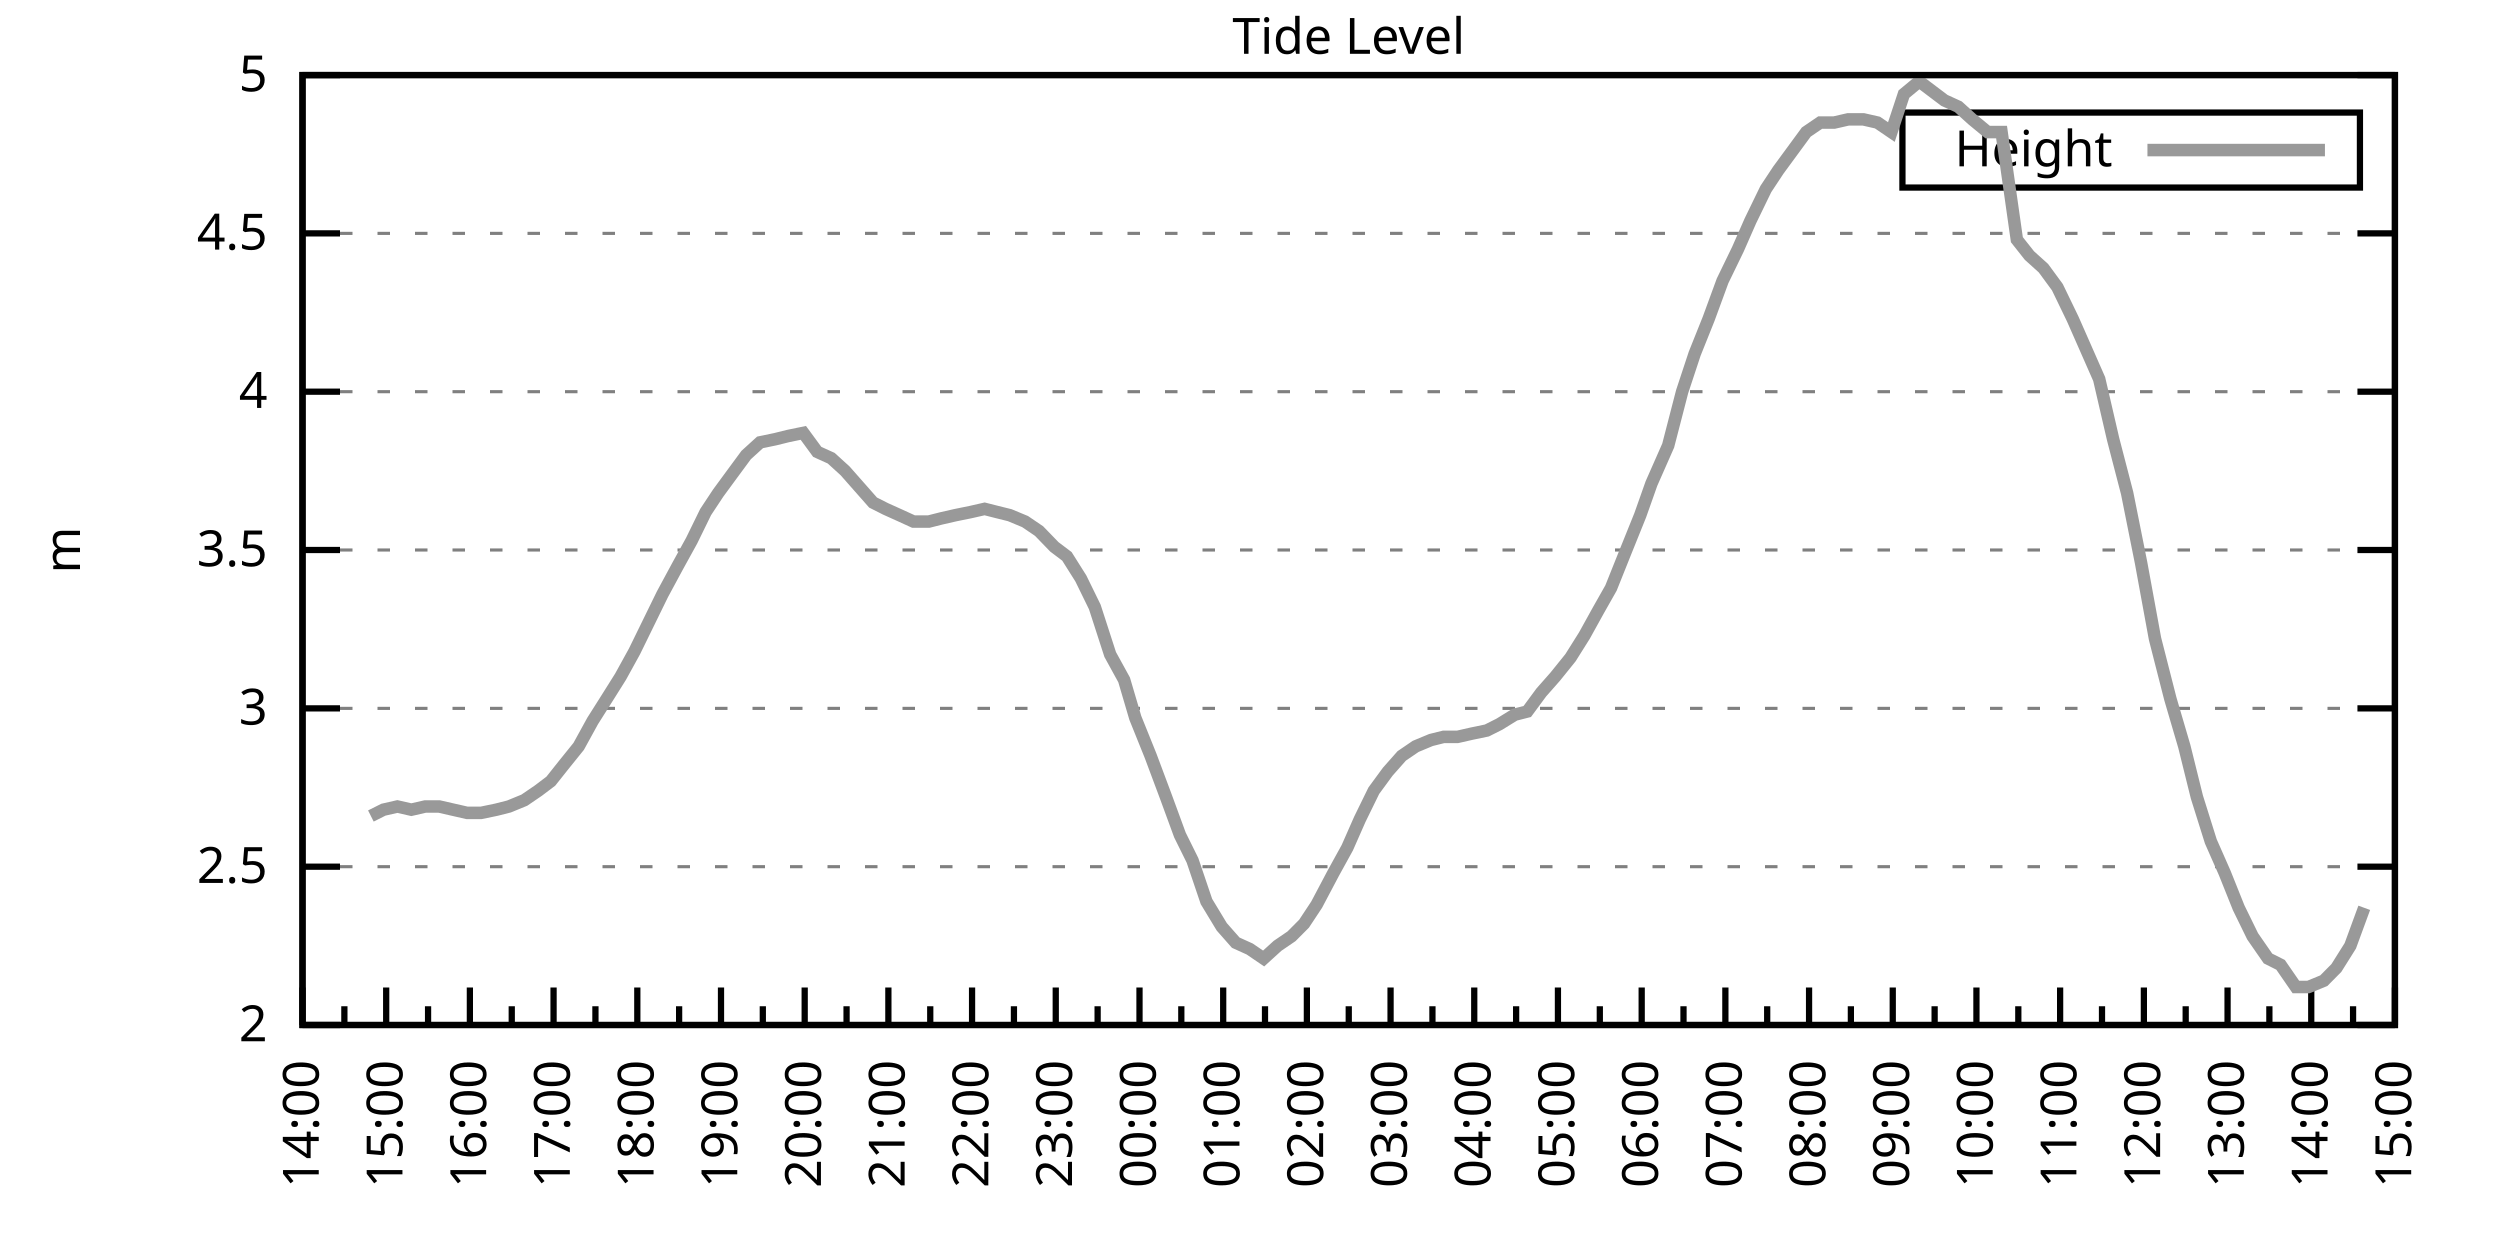
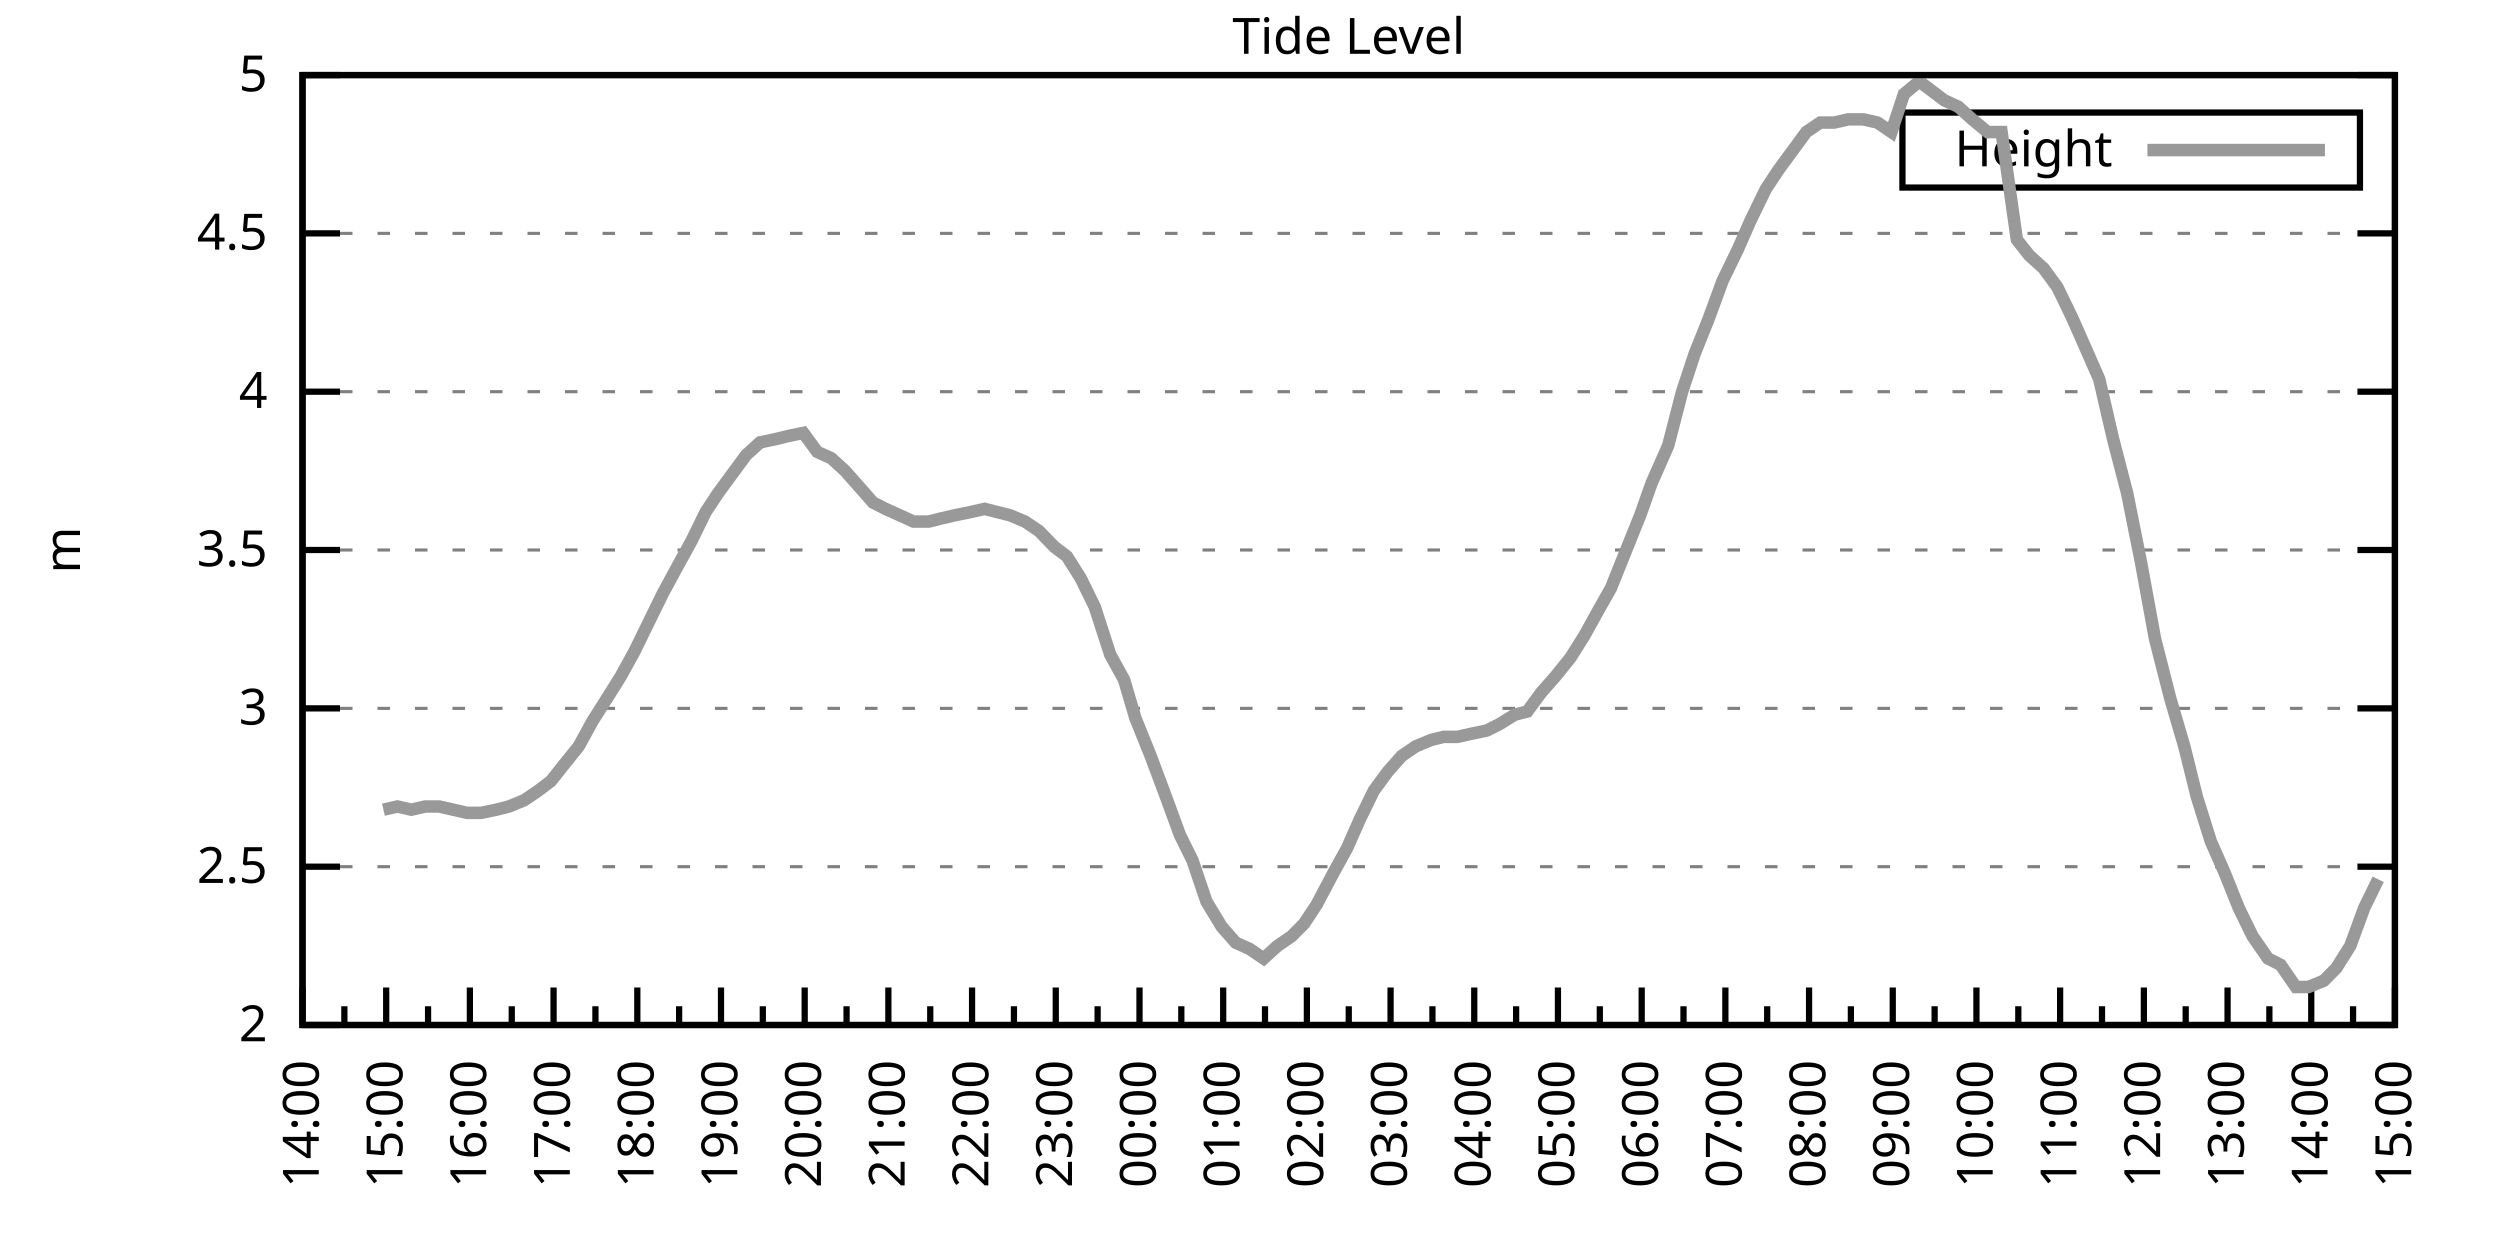
<svg xmlns="http://www.w3.org/2000/svg" xmlns:xlink="http://www.w3.org/1999/xlink" width="400" height="200" viewBox="0 0 400 200">
  <g id="gnuplot_canvas">
    <rect x="0" y="0" width="400" height="200" fill="none" />
    <defs>
      <circle id="gpDot" r="0.5" stroke-width="0.5" stroke="currentColor" />
      <path id="gpPt0" stroke-width="0.333" stroke="currentColor" d="M-1,0 h2 M0,-1 v2" />
      <path id="gpPt1" stroke-width="0.333" stroke="currentColor" d="M-1,-1 L1,1 M1,-1 L-1,1" />
      <path id="gpPt2" stroke-width="0.333" stroke="currentColor" d="M-1,0 L1,0 M0,-1 L0,1 M-1,-1 L1,1 M-1,1 L1,-1" />
      <rect id="gpPt3" stroke-width="0.333" stroke="currentColor" x="-1" y="-1" width="2" height="2" />
      <rect id="gpPt4" stroke-width="0.333" stroke="currentColor" fill="currentColor" x="-1" y="-1" width="2" height="2" />
      <circle id="gpPt5" stroke-width="0.333" stroke="currentColor" cx="0" cy="0" r="1" />
      <use xlink:href="#gpPt5" id="gpPt6" fill="currentColor" stroke="none" />
      <path id="gpPt7" stroke-width="0.333" stroke="currentColor" d="M0,-1.33 L-1.33,0.67 L1.33,0.67 z" />
      <use xlink:href="#gpPt7" id="gpPt8" fill="currentColor" stroke="none" />
      <use xlink:href="#gpPt7" id="gpPt9" stroke="currentColor" transform="rotate(180)" />
      <use xlink:href="#gpPt9" id="gpPt10" fill="currentColor" stroke="none" />
      <use xlink:href="#gpPt3" id="gpPt11" stroke="currentColor" transform="rotate(45)" />
      <use xlink:href="#gpPt11" id="gpPt12" fill="currentColor" stroke="none" />
      <path id="gpPt13" stroke-width="0.333" stroke="currentColor" d="M0,1.330 L1.265,0.411 L0.782,-1.067 L-0.782,-1.076 L-1.265,0.411 z" />
      <use xlink:href="#gpPt13" id="gpPt14" fill="currentColor" stroke="none" />
      <filter id="textbox" filterUnits="objectBoundingBox" x="0" y="0" height="1" width="1">
        <feFlood flood-color="white" flood-opacity="1" result="bgnd" />
        <feComposite in="SourceGraphic" in2="bgnd" operator="atop" />
      </filter>
      <filter id="greybox" filterUnits="objectBoundingBox" x="0" y="0" height="1" width="1">
        <feFlood flood-color="lightgrey" flood-opacity="1" result="grey" />
        <feComposite in="SourceGraphic" in2="grey" operator="atop" />
      </filter>
    </defs>
    <g fill="none" color="white" stroke="currentColor" stroke-width="1.00" stroke-linecap="butt" stroke-linejoin="miter">
</g>
    <g fill="none" color="black" stroke="currentColor" stroke-width="1.00" stroke-linecap="butt" stroke-linejoin="miter">
      <g stroke="none" shape-rendering="crispEdges">
        <polygon fill="rgb(255, 255, 255)" points="48.40,164.00 383.18,164.00 383.18,12.02 48.40,12.02 " />
      </g>
    </g>
    <g fill="none" color="black" stroke="currentColor" stroke-width="1.00" stroke-linecap="butt" stroke-linejoin="miter">
</g>
    <g fill="none" color="black" stroke="black" stroke-width="0.50" stroke-linecap="butt" stroke-linejoin="miter">
</g>
    <g fill="none" color="gray" stroke="currentColor" stroke-width="0.50" stroke-linecap="butt" stroke-linejoin="miter">
      <path stroke="gray" stroke-dasharray="2,4" class="gridline" d="M48.40,164.00 L383.19,164.00  " />
    </g>
    <g fill="none" color="gray" stroke="gray" stroke-width="1.00" stroke-linecap="butt" stroke-linejoin="miter">
</g>
    <g fill="none" color="black" stroke="currentColor" stroke-width="1.00" stroke-linecap="butt" stroke-linejoin="miter">
      <path stroke="black" d="M48.40,164.00 L54.40,164.00 M383.19,164.00 L377.19,164.00  " />
      <g transform="translate(42.80,166.60)" stroke="none" fill="black" font-family="Sans" font-size="8.00" text-anchor="end">
        <text>
          <tspan font-family="Sans"> 2</tspan>
        </text>
      </g>
    </g>
    <g fill="none" color="black" stroke="currentColor" stroke-width="1.00" stroke-linecap="butt" stroke-linejoin="miter">
</g>
    <g fill="none" color="black" stroke="black" stroke-width="0.50" stroke-linecap="butt" stroke-linejoin="miter">
</g>
    <g fill="none" color="gray" stroke="currentColor" stroke-width="0.50" stroke-linecap="butt" stroke-linejoin="miter">
      <path stroke="gray" stroke-dasharray="2,4" class="gridline" d="M48.40,138.67 L383.19,138.67  " />
    </g>
    <g fill="none" color="gray" stroke="gray" stroke-width="1.00" stroke-linecap="butt" stroke-linejoin="miter">
</g>
    <g fill="none" color="black" stroke="currentColor" stroke-width="1.00" stroke-linecap="butt" stroke-linejoin="miter">
      <path stroke="black" d="M48.40,138.67 L54.40,138.67 M383.19,138.67 L377.19,138.67  " />
      <g transform="translate(42.80,141.27)" stroke="none" fill="black" font-family="Sans" font-size="8.00" text-anchor="end">
        <text>
          <tspan font-family="Sans"> 2.5</tspan>
        </text>
      </g>
    </g>
    <g fill="none" color="black" stroke="currentColor" stroke-width="1.00" stroke-linecap="butt" stroke-linejoin="miter">
</g>
    <g fill="none" color="black" stroke="black" stroke-width="0.50" stroke-linecap="butt" stroke-linejoin="miter">
</g>
    <g fill="none" color="gray" stroke="currentColor" stroke-width="0.50" stroke-linecap="butt" stroke-linejoin="miter">
      <path stroke="gray" stroke-dasharray="2,4" class="gridline" d="M48.40,113.34 L383.19,113.34  " />
    </g>
    <g fill="none" color="gray" stroke="gray" stroke-width="1.00" stroke-linecap="butt" stroke-linejoin="miter">
</g>
    <g fill="none" color="black" stroke="currentColor" stroke-width="1.00" stroke-linecap="butt" stroke-linejoin="miter">
      <path stroke="black" d="M48.40,113.34 L54.40,113.34 M383.19,113.34 L377.19,113.34  " />
      <g transform="translate(42.80,115.94)" stroke="none" fill="black" font-family="Sans" font-size="8.00" text-anchor="end">
        <text>
          <tspan font-family="Sans"> 3</tspan>
        </text>
      </g>
    </g>
    <g fill="none" color="black" stroke="currentColor" stroke-width="1.00" stroke-linecap="butt" stroke-linejoin="miter">
</g>
    <g fill="none" color="black" stroke="black" stroke-width="0.50" stroke-linecap="butt" stroke-linejoin="miter">
</g>
    <g fill="none" color="gray" stroke="currentColor" stroke-width="0.50" stroke-linecap="butt" stroke-linejoin="miter">
      <path stroke="gray" stroke-dasharray="2,4" class="gridline" d="M48.40,88.00 L383.19,88.00  " />
    </g>
    <g fill="none" color="gray" stroke="gray" stroke-width="1.00" stroke-linecap="butt" stroke-linejoin="miter">
</g>
    <g fill="none" color="black" stroke="currentColor" stroke-width="1.00" stroke-linecap="butt" stroke-linejoin="miter">
      <path stroke="black" d="M48.40,88.00 L54.40,88.00 M383.19,88.00 L377.19,88.00  " />
      <g transform="translate(42.80,90.60)" stroke="none" fill="black" font-family="Sans" font-size="8.00" text-anchor="end">
        <text>
          <tspan font-family="Sans"> 3.5</tspan>
        </text>
      </g>
    </g>
    <g fill="none" color="black" stroke="currentColor" stroke-width="1.00" stroke-linecap="butt" stroke-linejoin="miter">
</g>
    <g fill="none" color="black" stroke="black" stroke-width="0.50" stroke-linecap="butt" stroke-linejoin="miter">
</g>
    <g fill="none" color="gray" stroke="currentColor" stroke-width="0.50" stroke-linecap="butt" stroke-linejoin="miter">
      <path stroke="gray" stroke-dasharray="2,4" class="gridline" d="M48.40,62.67 L383.19,62.67  " />
    </g>
    <g fill="none" color="gray" stroke="gray" stroke-width="1.00" stroke-linecap="butt" stroke-linejoin="miter">
</g>
    <g fill="none" color="black" stroke="currentColor" stroke-width="1.00" stroke-linecap="butt" stroke-linejoin="miter">
      <path stroke="black" d="M48.40,62.67 L54.40,62.67 M383.19,62.67 L377.19,62.67  " />
      <g transform="translate(42.80,65.27)" stroke="none" fill="black" font-family="Sans" font-size="8.00" text-anchor="end">
        <text>
          <tspan font-family="Sans"> 4</tspan>
        </text>
      </g>
    </g>
    <g fill="none" color="black" stroke="currentColor" stroke-width="1.00" stroke-linecap="butt" stroke-linejoin="miter">
</g>
    <g fill="none" color="black" stroke="black" stroke-width="0.50" stroke-linecap="butt" stroke-linejoin="miter">
</g>
    <g fill="none" color="gray" stroke="currentColor" stroke-width="0.50" stroke-linecap="butt" stroke-linejoin="miter">
      <path stroke="gray" stroke-dasharray="2,4" class="gridline" d="M48.40,37.34 L383.19,37.34  " />
    </g>
    <g fill="none" color="gray" stroke="gray" stroke-width="1.00" stroke-linecap="butt" stroke-linejoin="miter">
</g>
    <g fill="none" color="black" stroke="currentColor" stroke-width="1.00" stroke-linecap="butt" stroke-linejoin="miter">
      <path stroke="black" d="M48.40,37.34 L54.40,37.34 M383.19,37.34 L377.19,37.34  " />
      <g transform="translate(42.80,39.94)" stroke="none" fill="black" font-family="Sans" font-size="8.00" text-anchor="end">
        <text>
          <tspan font-family="Sans"> 4.5</tspan>
        </text>
      </g>
    </g>
    <g fill="none" color="black" stroke="currentColor" stroke-width="1.00" stroke-linecap="butt" stroke-linejoin="miter">
</g>
    <g fill="none" color="black" stroke="black" stroke-width="0.50" stroke-linecap="butt" stroke-linejoin="miter">
</g>
    <g fill="none" color="gray" stroke="currentColor" stroke-width="0.50" stroke-linecap="butt" stroke-linejoin="miter">
      <path stroke="gray" stroke-dasharray="2,4" class="gridline" d="M48.40,12.01 L383.19,12.01  " />
    </g>
    <g fill="none" color="gray" stroke="gray" stroke-width="1.00" stroke-linecap="butt" stroke-linejoin="miter">
</g>
    <g fill="none" color="black" stroke="currentColor" stroke-width="1.00" stroke-linecap="butt" stroke-linejoin="miter">
      <path stroke="black" d="M48.40,12.01 L54.40,12.01 M383.19,12.01 L377.19,12.01  " />
      <g transform="translate(42.80,14.61)" stroke="none" fill="black" font-family="Sans" font-size="8.00" text-anchor="end">
        <text>
          <tspan font-family="Sans"> 5</tspan>
        </text>
      </g>
    </g>
    <g fill="none" color="black" stroke="currentColor" stroke-width="1.00" stroke-linecap="butt" stroke-linejoin="miter">
      <path stroke="black" d="M48.40,164.00 L48.40,158.00  " />
      <g transform="translate(51.00,169.60) rotate(270)" stroke="none" fill="black" font-family="Sans" font-size="8.00" text-anchor="end">
        <text>
          <tspan font-family="Sans">14:00</tspan>
        </text>
      </g>
    </g>
    <g fill="none" color="black" stroke="currentColor" stroke-width="1.00" stroke-linecap="butt" stroke-linejoin="miter">
      <path stroke="black" d="M55.10,164.00 L55.10,161.00 M61.79,164.00 L61.79,158.00  " />
      <g transform="translate(64.39,169.60) rotate(270)" stroke="none" fill="black" font-family="Sans" font-size="8.00" text-anchor="end">
        <text>
          <tspan font-family="Sans">15:00</tspan>
        </text>
      </g>
    </g>
    <g fill="none" color="black" stroke="currentColor" stroke-width="1.00" stroke-linecap="butt" stroke-linejoin="miter">
      <path stroke="black" d="M68.49,164.00 L68.49,161.00 M75.18,164.00 L75.18,158.00  " />
      <g transform="translate(77.78,169.60) rotate(270)" stroke="none" fill="black" font-family="Sans" font-size="8.00" text-anchor="end">
        <text>
          <tspan font-family="Sans">16:00</tspan>
        </text>
      </g>
    </g>
    <g fill="none" color="black" stroke="currentColor" stroke-width="1.00" stroke-linecap="butt" stroke-linejoin="miter">
      <path stroke="black" d="M81.88,164.00 L81.88,161.00 M88.57,164.00 L88.57,158.00  " />
      <g transform="translate(91.17,169.60) rotate(270)" stroke="none" fill="black" font-family="Sans" font-size="8.00" text-anchor="end">
        <text>
          <tspan font-family="Sans">17:00</tspan>
        </text>
      </g>
    </g>
    <g fill="none" color="black" stroke="currentColor" stroke-width="1.00" stroke-linecap="butt" stroke-linejoin="miter">
      <path stroke="black" d="M95.27,164.00 L95.27,161.00 M101.97,164.00 L101.97,158.00  " />
      <g transform="translate(104.57,169.60) rotate(270)" stroke="none" fill="black" font-family="Sans" font-size="8.00" text-anchor="end">
        <text>
          <tspan font-family="Sans">18:00</tspan>
        </text>
      </g>
    </g>
    <g fill="none" color="black" stroke="currentColor" stroke-width="1.00" stroke-linecap="butt" stroke-linejoin="miter">
      <path stroke="black" d="M108.66,164.00 L108.66,161.00 M115.36,164.00 L115.36,158.00  " />
      <g transform="translate(117.96,169.60) rotate(270)" stroke="none" fill="black" font-family="Sans" font-size="8.00" text-anchor="end">
        <text>
          <tspan font-family="Sans">19:00</tspan>
        </text>
      </g>
    </g>
    <g fill="none" color="black" stroke="currentColor" stroke-width="1.00" stroke-linecap="butt" stroke-linejoin="miter">
      <path stroke="black" d="M122.05,164.00 L122.05,161.00 M128.75,164.00 L128.75,158.00  " />
      <g transform="translate(131.35,169.60) rotate(270)" stroke="none" fill="black" font-family="Sans" font-size="8.00" text-anchor="end">
        <text>
          <tspan font-family="Sans">20:00</tspan>
        </text>
      </g>
    </g>
    <g fill="none" color="black" stroke="currentColor" stroke-width="1.00" stroke-linecap="butt" stroke-linejoin="miter">
      <path stroke="black" d="M135.45,164.00 L135.45,161.00 M142.14,164.00 L142.14,158.00  " />
      <g transform="translate(144.74,169.60) rotate(270)" stroke="none" fill="black" font-family="Sans" font-size="8.00" text-anchor="end">
        <text>
          <tspan font-family="Sans">21:00</tspan>
        </text>
      </g>
    </g>
    <g fill="none" color="black" stroke="currentColor" stroke-width="1.00" stroke-linecap="butt" stroke-linejoin="miter">
      <path stroke="black" d="M148.84,164.00 L148.84,161.00 M155.53,164.00 L155.53,158.00  " />
      <g transform="translate(158.13,169.60) rotate(270)" stroke="none" fill="black" font-family="Sans" font-size="8.00" text-anchor="end">
        <text>
          <tspan font-family="Sans">22:00</tspan>
        </text>
      </g>
    </g>
    <g fill="none" color="black" stroke="currentColor" stroke-width="1.00" stroke-linecap="butt" stroke-linejoin="miter">
      <path stroke="black" d="M162.23,164.00 L162.23,161.00 M168.92,164.00 L168.92,158.00  " />
      <g transform="translate(171.52,169.60) rotate(270)" stroke="none" fill="black" font-family="Sans" font-size="8.00" text-anchor="end">
        <text>
          <tspan font-family="Sans">23:00</tspan>
        </text>
      </g>
    </g>
    <g fill="none" color="black" stroke="currentColor" stroke-width="1.00" stroke-linecap="butt" stroke-linejoin="miter">
      <path stroke="black" d="M175.62,164.00 L175.62,161.00 M182.32,164.00 L182.32,158.00  " />
      <g transform="translate(184.92,169.60) rotate(270)" stroke="none" fill="black" font-family="Sans" font-size="8.00" text-anchor="end">
        <text>
          <tspan font-family="Sans">00:00</tspan>
        </text>
      </g>
    </g>
    <g fill="none" color="black" stroke="currentColor" stroke-width="1.00" stroke-linecap="butt" stroke-linejoin="miter">
      <path stroke="black" d="M189.01,164.00 L189.01,161.00 M195.71,164.00 L195.71,158.00  " />
      <g transform="translate(198.31,169.60) rotate(270)" stroke="none" fill="black" font-family="Sans" font-size="8.00" text-anchor="end">
        <text>
          <tspan font-family="Sans">01:00</tspan>
        </text>
      </g>
    </g>
    <g fill="none" color="black" stroke="currentColor" stroke-width="1.00" stroke-linecap="butt" stroke-linejoin="miter">
      <path stroke="black" d="M202.40,164.00 L202.40,161.00 M209.10,164.00 L209.10,158.00  " />
      <g transform="translate(211.70,169.60) rotate(270)" stroke="none" fill="black" font-family="Sans" font-size="8.00" text-anchor="end">
        <text>
          <tspan font-family="Sans">02:00</tspan>
        </text>
      </g>
    </g>
    <g fill="none" color="black" stroke="currentColor" stroke-width="1.00" stroke-linecap="butt" stroke-linejoin="miter">
      <path stroke="black" d="M215.80,164.00 L215.80,161.00 M222.49,164.00 L222.49,158.00  " />
      <g transform="translate(225.09,169.60) rotate(270)" stroke="none" fill="black" font-family="Sans" font-size="8.00" text-anchor="end">
        <text>
          <tspan font-family="Sans">03:00</tspan>
        </text>
      </g>
    </g>
    <g fill="none" color="black" stroke="currentColor" stroke-width="1.00" stroke-linecap="butt" stroke-linejoin="miter">
      <path stroke="black" d="M229.19,164.00 L229.19,161.00 M235.88,164.00 L235.88,158.00  " />
      <g transform="translate(238.48,169.60) rotate(270)" stroke="none" fill="black" font-family="Sans" font-size="8.00" text-anchor="end">
        <text>
          <tspan font-family="Sans">04:00</tspan>
        </text>
      </g>
    </g>
    <g fill="none" color="black" stroke="currentColor" stroke-width="1.00" stroke-linecap="butt" stroke-linejoin="miter">
      <path stroke="black" d="M242.58,164.00 L242.58,161.00 M249.27,164.00 L249.27,158.00  " />
      <g transform="translate(251.87,169.60) rotate(270)" stroke="none" fill="black" font-family="Sans" font-size="8.00" text-anchor="end">
        <text>
          <tspan font-family="Sans">05:00</tspan>
        </text>
      </g>
    </g>
    <g fill="none" color="black" stroke="currentColor" stroke-width="1.00" stroke-linecap="butt" stroke-linejoin="miter">
      <path stroke="black" d="M255.97,164.00 L255.97,161.00 M262.67,164.00 L262.67,158.00  " />
      <g transform="translate(265.27,169.60) rotate(270)" stroke="none" fill="black" font-family="Sans" font-size="8.00" text-anchor="end">
        <text>
          <tspan font-family="Sans">06:00</tspan>
        </text>
      </g>
    </g>
    <g fill="none" color="black" stroke="currentColor" stroke-width="1.00" stroke-linecap="butt" stroke-linejoin="miter">
      <path stroke="black" d="M269.36,164.00 L269.36,161.00 M276.06,164.00 L276.06,158.00  " />
      <g transform="translate(278.66,169.60) rotate(270)" stroke="none" fill="black" font-family="Sans" font-size="8.00" text-anchor="end">
        <text>
          <tspan font-family="Sans">07:00</tspan>
        </text>
      </g>
    </g>
    <g fill="none" color="black" stroke="currentColor" stroke-width="1.00" stroke-linecap="butt" stroke-linejoin="miter">
      <path stroke="black" d="M282.75,164.00 L282.75,161.00 M289.45,164.00 L289.45,158.00  " />
      <g transform="translate(292.05,169.60) rotate(270)" stroke="none" fill="black" font-family="Sans" font-size="8.00" text-anchor="end">
        <text>
          <tspan font-family="Sans">08:00</tspan>
        </text>
      </g>
    </g>
    <g fill="none" color="black" stroke="currentColor" stroke-width="1.00" stroke-linecap="butt" stroke-linejoin="miter">
      <path stroke="black" d="M296.14,164.00 L296.14,161.00 M302.84,164.00 L302.84,158.00  " />
      <g transform="translate(305.44,169.60) rotate(270)" stroke="none" fill="black" font-family="Sans" font-size="8.00" text-anchor="end">
        <text>
          <tspan font-family="Sans">09:00</tspan>
        </text>
      </g>
    </g>
    <g fill="none" color="black" stroke="currentColor" stroke-width="1.00" stroke-linecap="butt" stroke-linejoin="miter">
      <path stroke="black" d="M309.54,164.00 L309.54,161.00 M316.23,164.00 L316.23,158.00  " />
      <g transform="translate(318.83,169.60) rotate(270)" stroke="none" fill="black" font-family="Sans" font-size="8.00" text-anchor="end">
        <text>
          <tspan font-family="Sans">10:00</tspan>
        </text>
      </g>
    </g>
    <g fill="none" color="black" stroke="currentColor" stroke-width="1.00" stroke-linecap="butt" stroke-linejoin="miter">
      <path stroke="black" d="M322.93,164.00 L322.93,161.00 M329.62,164.00 L329.62,158.00  " />
      <g transform="translate(332.22,169.60) rotate(270)" stroke="none" fill="black" font-family="Sans" font-size="8.00" text-anchor="end">
        <text>
          <tspan font-family="Sans">11:00</tspan>
        </text>
      </g>
    </g>
    <g fill="none" color="black" stroke="currentColor" stroke-width="1.00" stroke-linecap="butt" stroke-linejoin="miter">
      <path stroke="black" d="M336.32,164.00 L336.32,161.00 M343.02,164.00 L343.02,158.00  " />
      <g transform="translate(345.62,169.60) rotate(270)" stroke="none" fill="black" font-family="Sans" font-size="8.00" text-anchor="end">
        <text>
          <tspan font-family="Sans">12:00</tspan>
        </text>
      </g>
    </g>
    <g fill="none" color="black" stroke="currentColor" stroke-width="1.00" stroke-linecap="butt" stroke-linejoin="miter">
      <path stroke="black" d="M349.71,164.00 L349.71,161.00 M356.41,164.00 L356.41,158.00  " />
      <g transform="translate(359.01,169.60) rotate(270)" stroke="none" fill="black" font-family="Sans" font-size="8.00" text-anchor="end">
        <text>
          <tspan font-family="Sans">13:00</tspan>
        </text>
      </g>
    </g>
    <g fill="none" color="black" stroke="currentColor" stroke-width="1.00" stroke-linecap="butt" stroke-linejoin="miter">
      <path stroke="black" d="M363.10,164.00 L363.10,161.00 M369.80,164.00 L369.80,158.00  " />
      <g transform="translate(372.40,169.60) rotate(270)" stroke="none" fill="black" font-family="Sans" font-size="8.00" text-anchor="end">
        <text>
          <tspan font-family="Sans">14:00</tspan>
        </text>
      </g>
    </g>
    <g fill="none" color="black" stroke="currentColor" stroke-width="1.00" stroke-linecap="butt" stroke-linejoin="miter">
      <path stroke="black" d="M376.49,164.00 L376.49,161.00 M383.19,164.00 L383.19,158.00  " />
      <g transform="translate(385.79,169.60) rotate(270)" stroke="none" fill="black" font-family="Sans" font-size="8.00" text-anchor="end">
        <text>
          <tspan font-family="Sans">15:00</tspan>
        </text>
      </g>
    </g>
    <g fill="none" color="black" stroke="currentColor" stroke-width="1.00" stroke-linecap="butt" stroke-linejoin="miter">
</g>
    <g fill="none" color="black" stroke="currentColor" stroke-width="1.00" stroke-linecap="butt" stroke-linejoin="miter">
      <path stroke="black" d="M48.40,12.01 L48.40,164.00 L383.19,164.00 L383.19,12.01 L48.40,12.01 Z  " />
    </g>
    <g fill="none" color="black" stroke="currentColor" stroke-width="1.00" stroke-linecap="butt" stroke-linejoin="miter">
      <g transform="translate(12.80,88.01) rotate(270)" stroke="none" fill="black" font-family="Sans" font-size="8.00" text-anchor="middle">
        <text>
          <tspan font-family="Sans">m</tspan>
        </text>
      </g>
    </g>
    <g fill="none" color="black" stroke="currentColor" stroke-width="1.00" stroke-linecap="butt" stroke-linejoin="miter">
</g>
    <g fill="none" color="black" stroke="currentColor" stroke-width="1.00" stroke-linecap="butt" stroke-linejoin="miter">
      <path stroke="black" d="M304.39,30.01 L304.39,18.01 L377.59,18.01 L377.59,30.01 L304.39,30.01 Z  " />
    </g>
    <g id="Tide_level_plot_1">
      <g fill="none" color="white" stroke="black" stroke-width="2.00" stroke-linecap="butt" stroke-linejoin="miter">
</g>
      <g fill="none" color="black" stroke="currentColor" stroke-width="2.00" stroke-linecap="butt" stroke-linejoin="miter">
        <g transform="translate(337.99,26.61)" stroke="none" fill="black" font-family="Sans" font-size="8.00" text-anchor="end">
          <text>
            <tspan font-family="Sans">Height</tspan>
          </text>
        </g>
      </g>
      <g fill="none" color="black" stroke="currentColor" stroke-width="2.00" stroke-linecap="butt" stroke-linejoin="miter">
-         <path stroke="rgb(153, 153, 153)" d="M343.59,24.01 L371.99,24.01 M59.34,130.56 L61.35,129.55 L63.58,129.04 L65.81,129.55 L68.04,129.04 L70.27,129.04   L72.50,129.55 L74.74,130.06 L76.97,130.06 L79.42,129.55 L81.43,129.04 L83.89,128.03 L86.12,126.51 L88.13,124.99   L90.14,122.46 L92.59,119.42 L94.82,115.36 L97.06,111.82 L99.29,108.27 L101.52,104.22 L103.75,99.66 L105.98,95.10   L108.44,90.54 L110.67,86.49 L112.90,81.93 L114.91,78.89 L117.14,75.85 L119.38,72.81 L121.61,70.78 L124.06,70.27   L126.07,69.77 L128.53,69.26 L130.76,72.30 L132.99,73.31 L135.22,75.34 L137.45,77.87 L139.69,80.41 L141.69,81.42   L143.93,82.43 L146.16,83.45 L148.61,83.45 L150.62,82.94 L152.85,82.43 L155.31,81.93 L157.54,81.42 L159.55,81.93   L161.56,82.43 L164.01,83.45 L166.25,84.97 L168.70,87.50 L170.71,89.02 L172.94,92.56 L175.17,97.12 L177.63,104.72   L179.86,108.78 L181.65,114.86 L184.10,120.94 L186.56,127.52 L188.79,133.60 L190.80,137.66 L193.03,144.24 L195.48,148.29   L197.72,150.83 L199.95,151.84 L202.18,153.36 L204.41,151.33 L206.64,149.81 L208.65,147.79 L210.66,144.75 L213.34,139.68   L215.57,135.63 L217.58,131.07 L219.81,126.51 L222.04,123.47 L224.28,120.94 L226.51,119.42 L228.96,118.40 L230.97,117.90   L233.20,117.90 L235.44,117.39 L237.89,116.88 L239.90,115.87 L242.36,114.35 L244.36,113.84 L246.60,110.80 L248.83,108.27   L251.28,105.23 L253.51,101.68 L255.75,97.63 L257.76,94.08 L259.99,88.51 L262.44,82.43 L264.23,77.37 L266.91,71.29   L269.14,62.67 L271.15,56.59 L273.38,51.02 L275.61,44.94 L278.07,39.87 L280.07,35.32 L282.53,30.25 L284.54,27.21   L286.77,24.17 L289.00,21.13 L291.23,19.61 L293.47,19.61 L295.70,19.10 L298.15,19.10 L300.39,19.61 L302.62,21.13   L304.63,15.05 L307.08,13.02 L309.09,14.54 L311.10,16.06 L313.33,17.08 L315.56,19.10 L318.02,21.13 L320.25,21.13   L322.70,38.35 L324.71,40.89 L326.95,42.91 L329.18,45.95 L331.63,51.02 L333.64,55.58 L335.87,60.65 L338.10,70.27   L340.34,78.89 L342.57,90.03 L344.80,102.19 L347.26,111.82 L349.49,119.42 L351.50,127.52 L353.73,134.62 L355.96,139.68   L358.19,145.25 L360.42,149.81 L362.88,153.36 L364.89,154.37 L367.34,157.92 L369.35,157.92 L371.81,156.91 L373.82,154.88   L376.05,151.33 L378.28,145.25  " />
+         <path stroke="rgb(153, 153, 153)" d="M343.59,24.01 L371.99,24.01 M61.35,129.55 L63.58,129.04 L65.81,129.55 L68.04,129.04 L70.27,129.04 L72.50,129.55   L74.74,130.06 L76.97,130.06 L79.42,129.55 L81.43,129.04 L83.89,128.03 L86.12,126.51 L88.13,124.99 L90.14,122.46   L92.59,119.42 L94.82,115.36 L97.06,111.82 L99.29,108.27 L101.52,104.22 L103.75,99.66 L105.98,95.10 L108.44,90.54   L110.67,86.49 L112.90,81.93 L114.91,78.89 L117.14,75.85 L119.38,72.81 L121.61,70.78 L124.06,70.27 L126.07,69.77   L128.53,69.26 L130.76,72.30 L132.99,73.31 L135.22,75.34 L137.45,77.87 L139.69,80.41 L141.69,81.42 L143.93,82.43   L146.16,83.45 L148.61,83.45 L150.62,82.94 L152.85,82.43 L155.31,81.93 L157.54,81.42 L159.55,81.93 L161.56,82.43   L164.01,83.45 L166.25,84.97 L168.70,87.50 L170.71,89.02 L172.94,92.56 L175.17,97.12 L177.63,104.72 L179.86,108.78   L181.65,114.86 L184.10,120.94 L186.56,127.52 L188.79,133.60 L190.80,137.66 L193.03,144.24 L195.48,148.29 L197.72,150.83   L199.95,151.84 L202.18,153.36 L204.41,151.33 L206.64,149.81 L208.65,147.79 L210.66,144.75 L213.34,139.68 L215.57,135.63   L217.58,131.07 L219.81,126.51 L222.04,123.47 L224.28,120.94 L226.51,119.42 L228.96,118.40 L230.97,117.90 L233.20,117.90   L235.44,117.39 L237.89,116.88 L239.90,115.87 L242.36,114.35 L244.36,113.84 L246.60,110.80 L248.83,108.27 L251.28,105.23   L253.51,101.68 L255.75,97.63 L257.76,94.08 L259.99,88.51 L262.44,82.43 L264.23,77.37 L266.91,71.29 L269.14,62.67   L271.15,56.59 L273.38,51.02 L275.61,44.94 L278.07,39.87 L280.07,35.32 L282.53,30.25 L284.54,27.21 L286.77,24.17   L289.00,21.13 L291.23,19.61 L293.47,19.61 L295.70,19.10 L298.15,19.10 L300.39,19.61 L302.62,21.13 L304.63,15.05   L307.08,13.02 L309.09,14.54 L311.10,16.06 L313.33,17.08 L315.56,19.10 L318.02,21.13 L320.25,21.13 L322.70,38.35   L324.71,40.89 L326.95,42.91 L329.18,45.95 L331.63,51.02 L333.64,55.58 L335.87,60.65 L338.10,70.27 L340.34,78.89   L342.57,90.03 L344.80,102.19 L347.26,111.82 L349.49,119.42 L351.50,127.52 L353.73,134.62 L355.96,139.68 L358.19,145.25   L360.42,149.81 L362.88,153.36 L364.89,154.37 L367.34,157.92 L369.35,157.92 L371.81,156.91 L373.82,154.88 L376.05,151.33   L378.28,145.25 L380.51,140.69  " />
      </g>
    </g>
    <g fill="none" color="black" stroke="currentColor" stroke-width="2.00" stroke-linecap="butt" stroke-linejoin="miter">
</g>
    <g fill="none" color="black" stroke="black" stroke-width="1.00" stroke-linecap="butt" stroke-linejoin="miter">
</g>
    <g fill="none" color="black" stroke="currentColor" stroke-width="1.00" stroke-linecap="butt" stroke-linejoin="miter">
      <path stroke="black" d="M48.40,12.01 L48.40,164.00 L383.19,164.00 L383.19,12.01 L48.40,12.01 Z  " />
    </g>
    <g fill="none" color="black" stroke="currentColor" stroke-width="1.00" stroke-linecap="butt" stroke-linejoin="miter">
      <g transform="translate(215.79,8.61)" stroke="none" fill="black" font-family="Sans" font-size="8.00" text-anchor="middle">
        <text>
          <tspan font-family="Sans">Tide Level</tspan>
        </text>
      </g>
    </g>
    <g fill="none" color="black" stroke="currentColor" stroke-width="1.00" stroke-linecap="butt" stroke-linejoin="miter">
</g>
  </g>
</svg>
